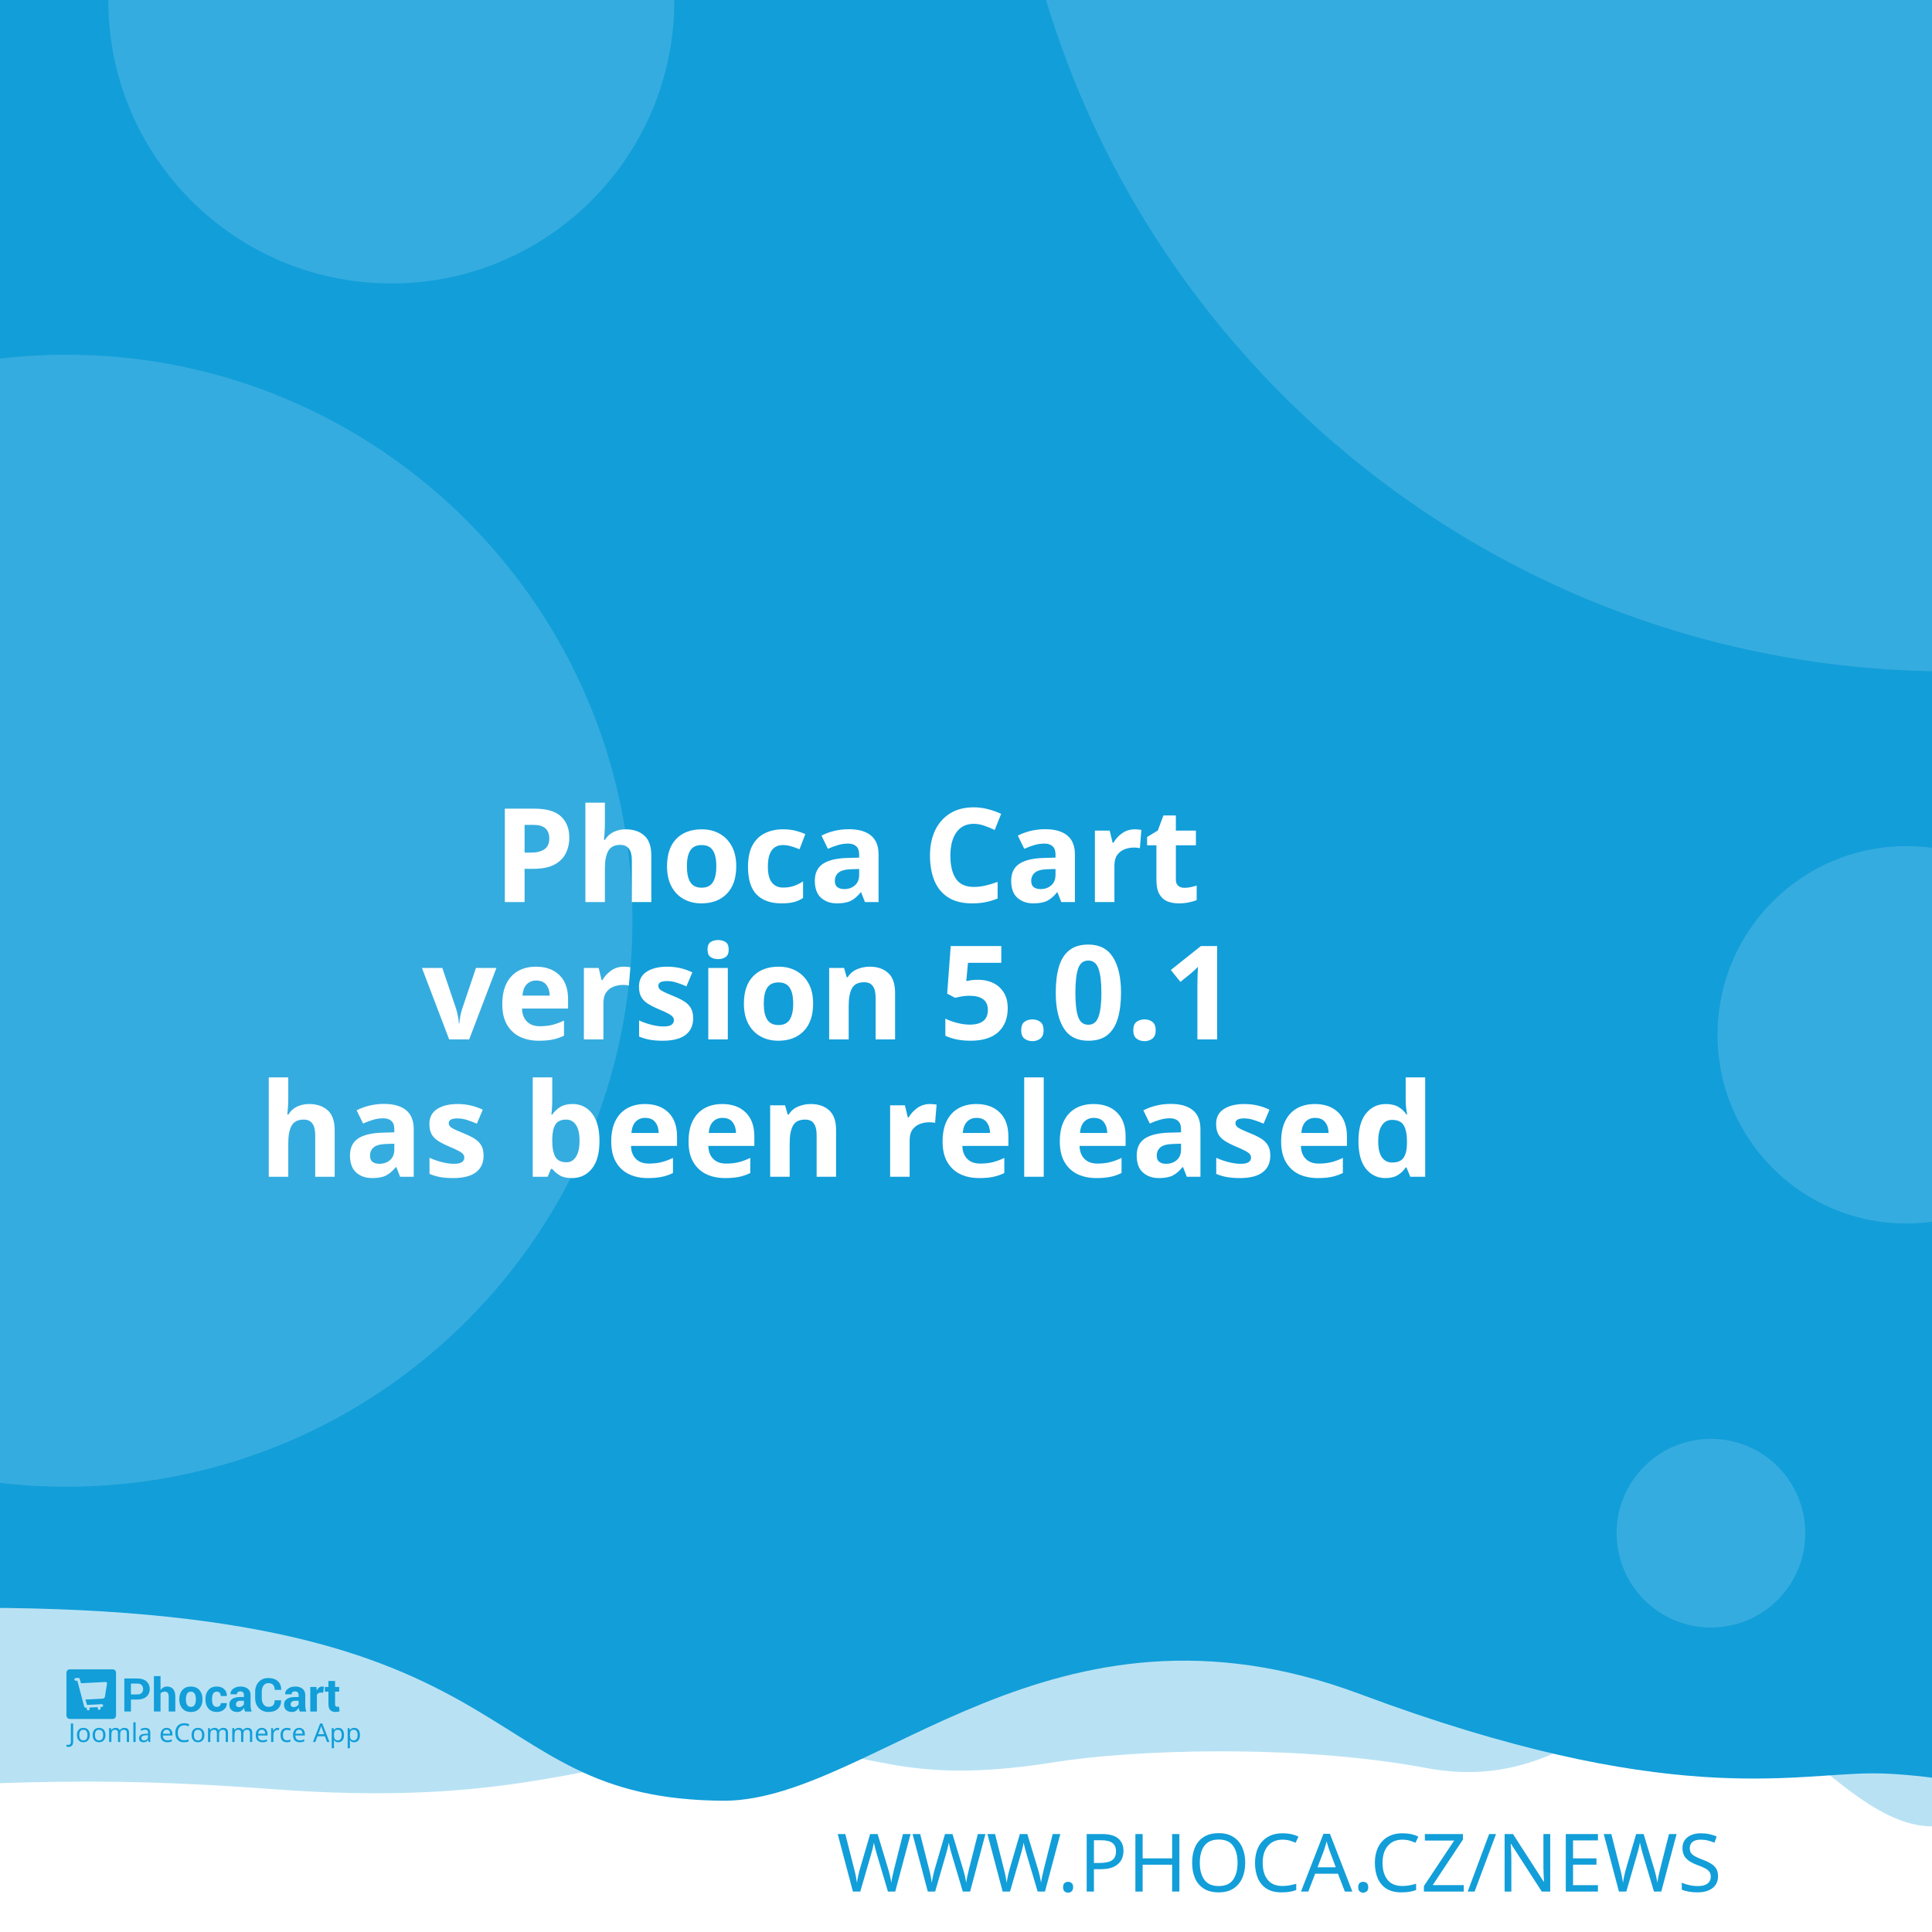
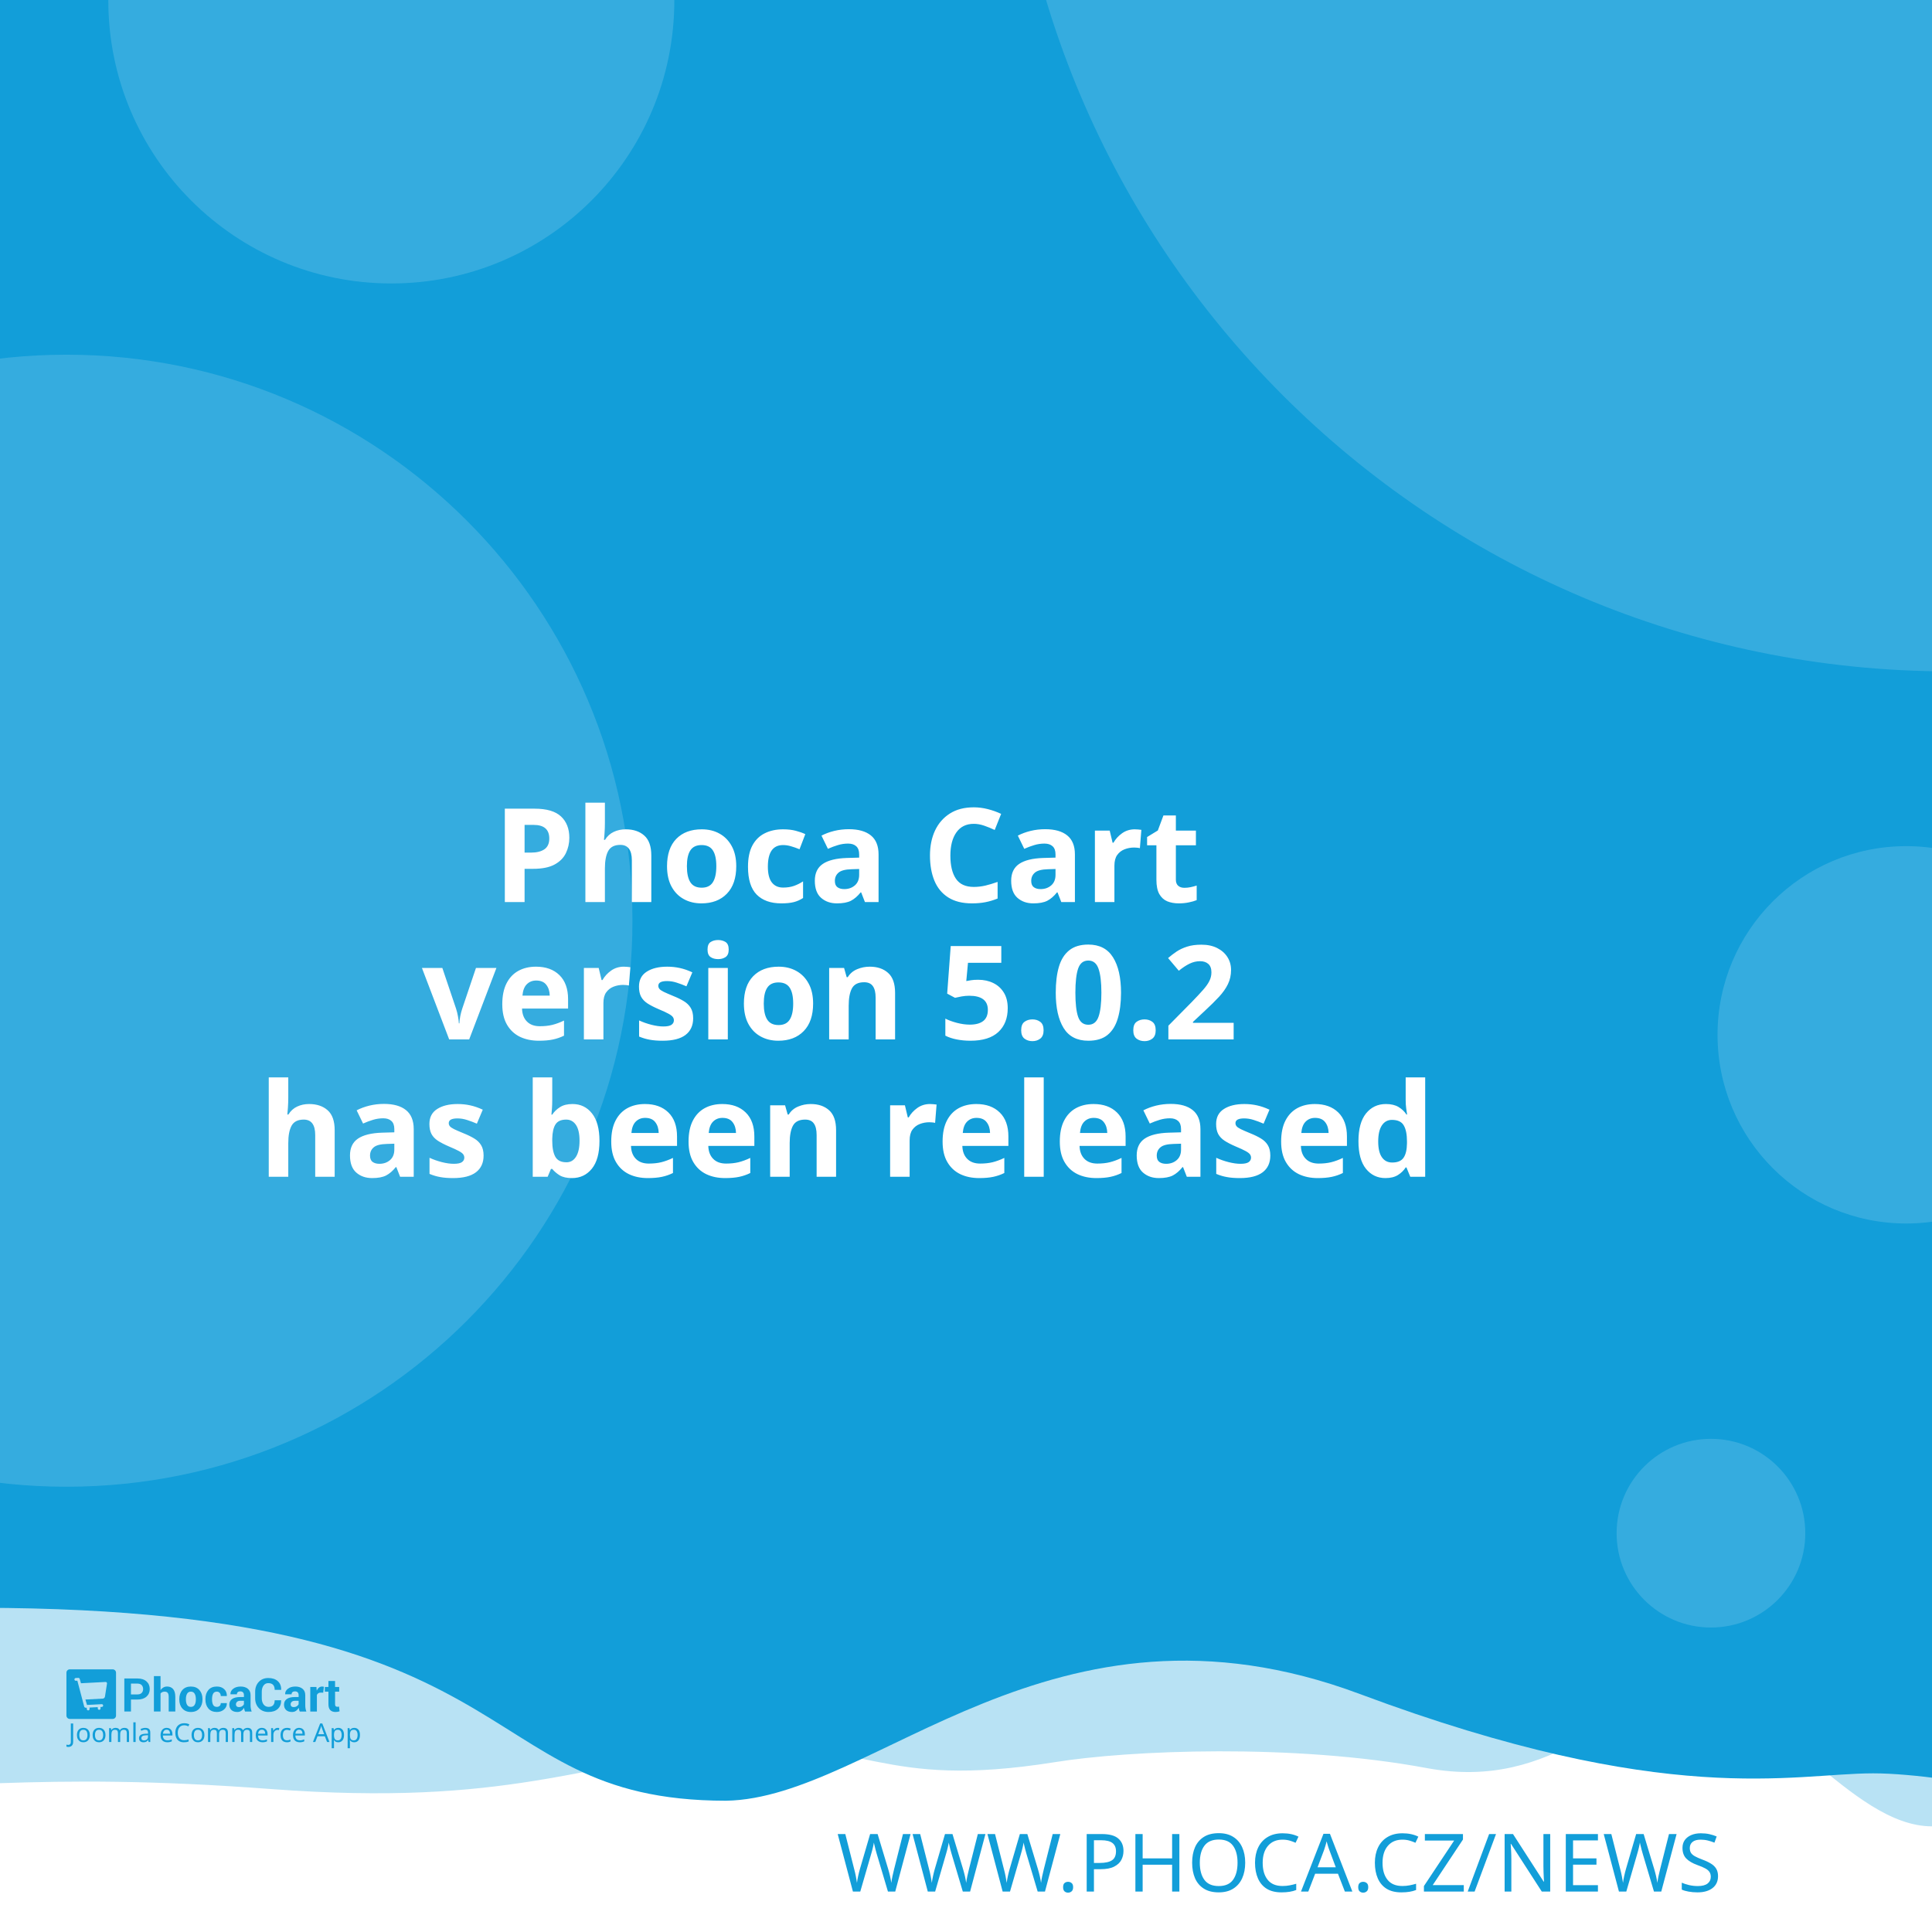
<svg xmlns="http://www.w3.org/2000/svg" width="512" height="512" viewBox="0 0 512 512" version="1.1" id="svg5">
  <defs id="defs2" />
  <g id="layer1">
    <path d="m -288.549,96.962 a 6.384,6.384 0 0 0 -6.384,6.384 v 81.087 a 6.384,6.384 0 0 0 6.384,6.384 h 81.083 a 6.384,6.384 0 0 0 6.384,-6.384 v -81.087 a 6.384,6.384 0 0 0 -6.384,-6.384 z m 16.084,16.188 c 0.591,-0.033 1.134,0.125 1.642,0.482 0.508,0.359 0.842,0.809 1.006,1.355 l 2.415,8.308 46.517,-2.44 c 0.829,-0.043 1.521,0.245 2.074,0.86 0.55,0.606 0.769,1.334 0.636,2.174 l -3.898,24.937 c -0.138,0.736 -0.57,1.497 -1.288,2.273 -0.719,0.787 -1.656,1.211 -2.797,1.272 l -32.861,1.721 3.038,10.253 27.775,-1.455 c 0.726,-0.04 1.351,0.178 1.887,0.648 0.523,0.483 0.803,1.086 0.844,1.812 0.038,0.726 -0.178,1.352 -0.648,1.887 -0.483,0.525 -1.086,0.806 -1.812,0.844 l -2.597,0.137 0.137,2.593 c 0.038,0.729 -0.178,1.356 -0.661,1.879 -0.472,0.535 -1.071,0.819 -1.8,0.856 -0.726,0.038 -1.353,-0.178 -1.879,-0.661 -0.535,-0.472 -0.814,-1.073 -0.852,-1.8 l -0.137,-2.593 -15.573,0.81 0.133,2.597 c 0.038,0.729 -0.176,1.356 -0.648,1.879 -0.483,0.535 -1.086,0.818 -1.812,0.856 -0.726,0.04 -1.352,-0.178 -1.887,-0.661 -0.525,-0.472 -0.806,-1.073 -0.844,-1.8 l -0.137,-2.597 -1.608,0.083 c -0.623,0.033 -1.193,-0.112 -1.721,-0.428 -0.515,-0.317 -0.883,-0.632 -1.11,-0.931 l -0.287,-0.507 -13.05,-49.343 -2.805,0.146 c -0.696,0.038 -1.312,-0.181 -1.858,-0.661 -0.545,-0.472 -0.835,-1.069 -0.873,-1.795 -0.038,-0.729 0.186,-1.353 0.682,-1.879 0.493,-0.535 1.083,-0.818 1.779,-0.856 z" style="fill:#ffffff;stroke-width:1;paint-order:stroke fill markers" id="path400" />
    <rect style="opacity:1;fill:#ffffff;stroke-width:5;stroke-linejoin:round;paint-order:stroke fill markers" id="rect723" width="512" height="512" x="0" y="0" />
    <path id="rect4460" style="opacity:0.3;fill:#129ed9;fill-opacity:1;stroke-width:5;stroke-linejoin:round;paint-order:stroke fill markers" d="M -256,4 H 768 v 480 c 0,0 -42.667,-10 -64,-10 -21.333,0 -42.408,10 -64,10 -21.592,0 -42.667,-10 -64,-10 -21.333,0 -42.408,10 -64,10 -21.592,0 -41.887,-34.701 -63.221,-34.701 -21.333,0 -35.645,25.795 -70.761,19.246 -35.116,-6.549 -78.862,-4.741 -98.515,-1.547 -47.289,7.533 -49.247,-6.724 -87.369,-3.311 -38.122,3.413 -56.921,15.193 -120.307,10.429 -63.387,-4.764 -84.091,0.698 -135.827,-0.116 -21.333,0 -42.408,10 -64,10 -21.592,0 -42.667,-10 -64,-10 -21.333,0 -64,10 -64,10 z" />
    <path id="rect4460-5" style="fill:#129ed9;fill-opacity:1;stroke-width:5;stroke-linejoin:round;paint-order:stroke fill markers" d="M -316,4.9999998e-7 H 708 V 480 c 0,0 -42.667,-10 -64,-10 -21.333,0 -42.408,10 -64,10 -21.592,0 -62.256,-10.048 -83.59,-10.048 -21.333,0 -54.449,9.448 -136.059,-21.03 -81.61,-30.478 -128.583,27.669 -167.971,28.291 -70.795,-0.042 -47.303,-54.288 -212.561,-50.983 C -185.439,429.534 -38.408,480 -60,480 c -21.592,0 -42.667,-10 -64,-10 -21.333,0 -42.408,10 -64,10 -21.592,0 -42.667,-10 -64,-10 -21.333,0 -64,10 -64,10 z" />
    <text xml:space="preserve" style="font-style:normal;font-weight:normal;font-size:21.333px;line-height:1.25;font-family:sans-serif;fill:#129ed9;fill-opacity:1;stroke:none" x="484.042" y="501.277" id="text2910-3-7">
      <tspan id="tspan2908-6-5" x="484.042" y="501.277" style="font-style:normal;font-variant:normal;font-weight:300;font-stretch:normal;font-size:21.333px;font-family:Montserrat;-inkscape-font-specification:'Montserrat Light';text-align:end;text-anchor:end;fill:#129ed9;fill-opacity:1">WWW.PHOCA.CZ/NEWS</tspan>
    </text>
    <text xml:space="preserve" style="font-style:normal;font-variant:normal;font-weight:600;font-stretch:normal;font-size:34.667px;line-height:1.05;font-family:Rubik;-inkscape-font-specification:'Rubik Semi-Bold';fill:#ffffff;fill-opacity:1;stroke:none" x="256" y="165" id="text11252">
      <tspan x="256" y="165" id="tspan403" style="text-align:center;text-anchor:middle" />
      <tspan x="256" y="202.659" style="font-size:34.667px;text-align:center;text-anchor:middle" id="tspan442" />
      <tspan x="256" y="239.059" style="font-size:34.667px;text-align:center;text-anchor:middle" id="tspan444">Phoca Cart</tspan>
-       <tspan x="256" y="275.459" id="tspan1992" style="font-size:34.667px;text-align:center;text-anchor:middle">version 5.0.1
+       <tspan x="256" y="275.459" id="tspan1992" style="font-size:34.667px;text-align:center;text-anchor:middle">version 5.0.2
</tspan>
      <tspan x="256" y="311.859" id="tspan2906" style="font-size:34.667px;text-align:center;text-anchor:middle">has been released</tspan>
      <tspan x="256" y="348.259" id="tspan1994" style="font-size:34.667px" />
    </text>
    <circle style="opacity:0.15;fill:#ffffff;fill-opacity:1;stroke-width:5;stroke-linejoin:round;paint-order:stroke fill markers" id="path8376" cx="516.67" cy="-72.081" r="250" />
    <circle style="opacity:0.15;fill:#ffffff;fill-opacity:1;stroke-width:5;stroke-linejoin:round;paint-order:stroke fill markers" id="path8376-9" cx="17.604" cy="244" r="150" />
    <circle style="opacity:0.15;fill:#ffffff;fill-opacity:1;stroke-width:5;stroke-linejoin:round;paint-order:stroke fill markers" id="path8376-6" cx="103.704" cy="0.117" r="75" />
    <circle style="opacity:0.15;fill:#ffffff;fill-opacity:1;stroke-width:5;stroke-linejoin:round;paint-order:stroke fill markers" id="path8376-6-2" cx="505.168" cy="274.238" r="50" />
    <g id="g8950" transform="matrix(0.298069,0,0,0.298069,107.3348,335.2596)" style="fill:#129ed9;fill-opacity:1;stroke-width:3.355">
      <g id="g895" transform="translate(-301.0409,359.4151)" style="fill:#129ed9;fill-opacity:1;stroke-width:3.355">
        <g transform="matrix(1.3333,0,0,-1.3333,-75.59,850.15)" fill="#ffffff" image-rendering="optimizeQuality" id="g280" style="clip-rule:evenodd;fill:#129ed9;fill-opacity:1;stroke-width:8.934;shape-rendering:geometricPrecision">
          <path d="m 99.728,617.49 v -7.994 h -4.423 v 22.031 h 8.784 c 2.532,0 4.527,-0.646 5.979,-1.937 1.452,-1.291 2.181,-2.99 2.181,-5.097 0,-2.107 -0.729,-3.801 -2.181,-5.082 -1.452,-1.281 -3.446,-1.921 -5.979,-1.921 z m 0,3.408 h 4.361 c 1.23,0 2.165,0.336 2.801,1.002 0.635,0.671 0.951,1.523 0.951,2.561 0,1.059 -0.315,1.932 -0.946,2.623 -0.63,0.687 -1.566,1.033 -2.806,1.033 H 99.728 Z" id="path262" style="fill:#129ed9;fill-opacity:1;stroke-width:3.355" />
          <path d="m 119.45,623.79 c 0.517,0.749 1.147,1.327 1.891,1.746 0.749,0.418 1.576,0.63 2.485,0.63 1.705,0 3.043,-0.568 4.02,-1.704 0.971,-1.131 1.457,-2.887 1.457,-5.252 v -9.714 h -4.418 v 9.76 c 0,1.276 -0.227,2.174 -0.677,2.706 -0.445,0.532 -1.116,0.795 -2.005,0.795 -0.605,0 -1.137,-0.108 -1.602,-0.325 -0.465,-0.217 -0.847,-0.522 -1.152,-0.919 v -12.017 h -4.418 v 23.611 h 4.418 z" id="path264" style="fill:#129ed9;fill-opacity:1;stroke-width:3.355" />
          <path d="m 131.96,617.83 c 0,2.438 0.682,4.436 2.046,5.996 1.359,1.554 3.25,2.334 5.663,2.334 2.418,0 4.315,-0.774 5.689,-2.329 1.375,-1.549 2.062,-3.553 2.062,-6.001 v -0.32 c 0,-2.458 -0.687,-4.462 -2.051,-6.011 -1.369,-1.544 -3.261,-2.319 -5.674,-2.319 -2.418,0 -4.315,0.775 -5.684,2.319 -1.364,1.549 -2.051,3.553 -2.051,6.011 z m 4.408,-0.31 c 0,-1.487 0.264,-2.68 0.785,-3.584 0.527,-0.899 1.375,-1.348 2.542,-1.348 1.142,0 1.979,0.454 2.506,1.358 0.532,0.904 0.796,2.097 0.796,3.574 v 0.315 c 0,1.446 -0.269,2.629 -0.801,3.542 -0.537,0.914 -1.38,1.374 -2.527,1.374 -1.142,0 -1.979,-0.46 -2.506,-1.379 -0.532,-0.919 -0.796,-2.102 -0.796,-3.537 z" id="path266" style="fill:#129ed9;fill-opacity:1;stroke-width:3.355" />
          <path d="m 157.01,612.59 c 0.79,0 1.421,0.227 1.891,0.682 0.475,0.454 0.713,1.064 0.713,1.828 h 4.015 l 0.041,-0.093 c 0.041,-1.653 -0.579,-3.037 -1.871,-4.152 -1.287,-1.116 -2.883,-1.673 -4.79,-1.673 -2.439,0 -4.325,0.769 -5.648,2.314 -1.318,1.544 -1.979,3.522 -1.979,5.944 v 0.449 c 0,2.412 0.656,4.395 1.974,5.944 1.317,1.554 3.198,2.329 5.638,2.329 2.02,0 3.648,-0.573 4.883,-1.725 1.235,-1.151 1.835,-2.664 1.793,-4.539 l -0.031,-0.088 h -4.026 c 0,0.842 -0.233,1.544 -0.698,2.107 -0.46,0.558 -1.101,0.837 -1.922,0.837 -1.168,0 -1.995,-0.454 -2.475,-1.358 -0.476,-0.904 -0.718,-2.071 -0.718,-3.496 v -0.454 c 0,-1.456 0.243,-2.628 0.718,-3.522 0.48,-0.888 1.312,-1.332 2.491,-1.332" id="path268" style="fill:#129ed9;fill-opacity:1;stroke-width:3.355" />
          <path d="m 175.8,609.49 c -0.165,0.372 -0.305,0.764 -0.419,1.183 -0.119,0.413 -0.202,0.837 -0.248,1.27 -0.455,-0.8 -1.054,-1.456 -1.798,-1.978 -0.739,-0.521 -1.628,-0.785 -2.656,-0.785 -1.715,0 -3.038,0.439 -3.963,1.322 -0.93,0.883 -1.395,2.086 -1.395,3.604 0,1.606 0.62,2.845 1.855,3.729 1.235,0.883 3.038,1.322 5.41,1.322 h 2.47 v 1.301 c 0,0.785 -0.207,1.394 -0.62,1.828 -0.413,0.434 -1.023,0.651 -1.834,0.651 -0.713,0 -1.266,-0.175 -1.653,-0.522 -0.393,-0.346 -0.584,-0.826 -0.584,-1.446 l -4.268,0.016 -0.016,0.093 c -0.072,1.379 0.527,2.572 1.798,3.579 1.271,1.002 2.946,1.503 5.013,1.503 1.958,0 3.545,-0.496 4.769,-1.492 1.22,-0.992 1.829,-2.406 1.829,-4.24 v -6.76 c 0,-0.769 0.062,-1.492 0.176,-2.164 0.119,-0.676 0.299,-1.348 0.553,-2.014 z m -4.046,2.943 c 0.78,0 1.468,0.191 2.077,0.574 0.605,0.382 1.013,0.826 1.225,1.332 v 2.308 h -2.47 c -0.935,0 -1.648,-0.232 -2.134,-0.702 -0.481,-0.47 -0.724,-1.033 -0.724,-1.699 0,-0.542 0.181,-0.981 0.542,-1.312 0.367,-0.336 0.858,-0.501 1.483,-0.501" id="path270" style="fill:#129ed9;fill-opacity:1;stroke-width:3.355" />
          <path d="m 199.84,617.01 0.031,-0.088 c 0.041,-2.37 -0.682,-4.25 -2.17,-5.645 -1.488,-1.394 -3.555,-2.091 -6.201,-2.091 -2.656,0 -4.811,0.852 -6.464,2.556 -1.653,1.704 -2.486,3.894 -2.486,6.579 v 4.369 c 0,2.67 0.812,4.86 2.424,6.574 1.617,1.715 3.715,2.572 6.299,2.572 2.723,0 4.852,-0.697 6.386,-2.097 1.535,-1.399 2.284,-3.305 2.243,-5.717 l -0.031,-0.088 h -4.299 c 0,1.451 -0.346,2.561 -1.044,3.336 -0.698,0.769 -1.783,1.157 -3.255,1.157 -1.323,0 -2.372,-0.537 -3.147,-1.606 -0.78,-1.074 -1.168,-2.438 -1.168,-4.1 v -4.39 c 0,-1.683 0.408,-3.057 1.225,-4.131 0.822,-1.069 1.922,-1.606 3.317,-1.606 1.38,0 2.403,0.372 3.064,1.11 0.661,0.744 0.992,1.844 0.992,3.305 z" id="path272" style="fill:#129ed9;fill-opacity:1;stroke-width:3.355" />
          <path d="m 212.27,609.49 c -0.165,0.372 -0.305,0.764 -0.419,1.183 -0.119,0.413 -0.202,0.837 -0.248,1.27 -0.455,-0.8 -1.054,-1.456 -1.798,-1.978 -0.739,-0.521 -1.628,-0.785 -2.656,-0.785 -1.716,0 -3.038,0.439 -3.963,1.322 -0.93,0.883 -1.395,2.086 -1.395,3.604 0,1.606 0.62,2.845 1.855,3.729 1.235,0.883 3.039,1.322 5.41,1.322 h 2.47 v 1.301 c 0,0.785 -0.207,1.394 -0.62,1.828 -0.413,0.434 -1.023,0.651 -1.834,0.651 -0.713,0 -1.266,-0.175 -1.654,-0.522 -0.393,-0.346 -0.584,-0.826 -0.584,-1.446 l -4.268,0.016 -0.016,0.093 c -0.072,1.379 0.527,2.572 1.798,3.579 1.271,1.002 2.945,1.503 5.013,1.503 1.958,0 3.545,-0.496 4.769,-1.492 1.22,-0.992 1.829,-2.406 1.829,-4.24 v -6.76 c 0,-0.769 0.062,-1.492 0.176,-2.164 0.119,-0.676 0.3,-1.348 0.553,-2.014 z m -4.046,2.943 c 0.78,0 1.468,0.191 2.077,0.574 0.605,0.382 1.013,0.826 1.224,1.332 v 2.308 h -2.47 c -0.935,0 -1.649,-0.232 -2.134,-0.702 -0.481,-0.47 -0.723,-1.033 -0.723,-1.699 0,-0.542 0.181,-0.981 0.542,-1.312 0.367,-0.336 0.858,-0.501 1.483,-0.501" id="path274" style="fill:#129ed9;fill-opacity:1;stroke-width:3.355" />
          <path d="m 227.92,622.06 -1.617,0.046 c -0.656,0 -1.199,-0.134 -1.623,-0.408 -0.423,-0.274 -0.744,-0.656 -0.966,-1.152 v -11.052 h -4.408 v 16.36 h 4.103 l 0.196,-2.422 c 0.382,0.857 0.883,1.528 1.494,2.009 0.61,0.48 1.312,0.723 2.108,0.723 0.223,0 0.429,-0.015 0.615,-0.052 0.186,-0.036 0.377,-0.077 0.568,-0.129 z" id="path276" style="fill:#129ed9;fill-opacity:1;stroke-width:3.355" />
          <path d="m 235.83,629.86 v -4.007 h 2.754 v -3.099 H 235.83 v -8.33 c 0,-0.635 0.129,-1.09 0.393,-1.363 0.263,-0.274 0.615,-0.408 1.059,-0.408 0.232,0 0.434,0.01 0.599,0.036 0.166,0.026 0.362,0.072 0.579,0.129 l 0.383,-3.181 c -0.445,-0.155 -0.878,-0.268 -1.302,-0.341 -0.424,-0.078 -0.884,-0.114 -1.38,-0.114 -1.524,0 -2.697,0.418 -3.519,1.255 -0.822,0.837 -1.235,2.159 -1.235,3.977 v 8.34 h -2.392 v 3.099 h 2.392 v 4.007 z" id="path278" style="fill:#129ed9;fill-opacity:1;stroke-width:3.355" />
        </g>
        <g fill="#ffffff" fill-rule="evenodd" image-rendering="optimizeQuality" stroke-width="1.934" aria-label="Joomla eCommerce App" id="g318" style="clip-rule:evenodd;fill:#129ed9;fill-opacity:1;shape-rendering:geometricPrecision">
          <path d="M 1.704,69 Q 1.151,69 0.736,68.908 0.321,68.839 -0.002,68.7 v -1.752 q 0.369,0.092 0.784,0.161 0.415,0.069 0.876,0.069 0.576,0 1.083,-0.231 0.53,-0.231 0.853,-0.807 0.323,-0.576 0.323,-1.614 v -16.368 h 2.075 v 16.206 q 0,2.374 -1.176,3.504 -1.176,1.13 -3.112,1.13 z" id="path282" style="fill:#129ed9;fill-opacity:1;stroke-width:1.934" />
          <path d="m 20.792,58.419 q 0,3.066 -1.568,4.749 -1.545,1.683 -4.196,1.683 -1.637,0 -2.928,-0.738 -1.268,-0.761 -2.006,-2.19 -0.738,-1.452 -0.738,-3.504 0,-3.066 1.545,-4.726 1.545,-1.66 4.196,-1.66 1.683,0 2.951,0.761 1.291,0.738 2.006,2.167 0.738,1.406 0.738,3.458 z m -9.336,0 q 0,2.19 0.853,3.481 0.876,1.268 2.766,1.268 1.867,0 2.743,-1.268 0.876,-1.291 0.876,-3.481 0,-2.19 -0.876,-3.435 -0.876,-1.245 -2.766,-1.245 -1.89,0 -2.743,1.245 -0.853,1.245 -0.853,3.435 z" id="path284" style="fill:#129ed9;fill-opacity:1;stroke-width:1.934" />
          <path d="m 34.739,58.419 q 0,3.066 -1.568,4.749 -1.545,1.683 -4.196,1.683 -1.637,0 -2.928,-0.738 -1.268,-0.761 -2.006,-2.19 -0.738,-1.452 -0.738,-3.504 0,-3.066 1.545,-4.726 1.545,-1.66 4.196,-1.66 1.683,0 2.951,0.761 1.291,0.738 2.006,2.167 0.738,1.406 0.738,3.458 z m -9.336,0 q 0,2.19 0.853,3.481 0.876,1.268 2.766,1.268 1.867,0 2.743,-1.268 0.876,-1.291 0.876,-3.481 0,-2.19 -0.876,-3.435 -0.876,-1.245 -2.766,-1.245 -1.89,0 -2.743,1.245 -0.853,1.245 -0.853,3.435 z" id="path286" style="fill:#129ed9;fill-opacity:1;stroke-width:1.934" />
          <path d="m 51.499,52.033 q 2.098,0 3.135,1.083 1.037,1.06 1.037,3.458 V 64.62 H 53.666 v -7.953 q 0,-2.928 -2.513,-2.928 -1.798,0 -2.582,1.037 -0.761,1.037 -0.761,3.02 V 64.62 h -2.006 v -7.953 q 0,-2.928 -2.536,-2.928 -1.867,0 -2.582,1.153 -0.715,1.153 -0.715,3.32 v 6.409 h -2.029 v -12.356 h 1.637 l 0.3,1.683 h 0.115 q 0.576,-0.968 1.545,-1.429 0.991,-0.484 2.098,-0.484 2.905,0 3.781,2.075 h 0.115 q 0.622,-1.06 1.683,-1.568 1.083,-0.507 2.282,-0.507 z" id="path288" style="fill:#129ed9;fill-opacity:1;stroke-width:1.934" />
          <path d="M 61.527,64.62 H 59.498 V 47.1 h 2.029 z" id="path290" style="fill:#129ed9;fill-opacity:1;stroke-width:1.934" />
          <path d="m 70.126,52.056 q 2.259,0 3.343,0.991 1.083,0.991 1.083,3.158 v 8.414 h -1.475 l -0.392,-1.752 h -0.092 q -0.807,1.014 -1.706,1.498 -0.876,0.484 -2.444,0.484 -1.683,0 -2.789,-0.876 -1.107,-0.899 -1.107,-2.789 0,-1.844 1.452,-2.836 1.452,-1.014 4.472,-1.107 l 2.098,-0.069 v -0.738 q 0,-1.545 -0.669,-2.144 -0.669,-0.599 -1.89,-0.599 -0.968,0 -1.844,0.3 -0.876,0.277 -1.637,0.645 l -0.622,-1.522 q 0.807,-0.438 1.913,-0.738 1.107,-0.323 2.305,-0.323 z m 0.599,6.593 q -2.305,0.092 -3.204,0.738 -0.876,0.645 -0.876,1.821 0,1.037 0.622,1.522 0.645,0.484 1.637,0.484 1.568,0 2.605,-0.853 1.037,-0.876 1.037,-2.674 v -1.107 z" id="path292" style="fill:#129ed9;fill-opacity:1;stroke-width:1.934" />
          <path d="m 89.144,52.033 q 1.591,0 2.72,0.692 1.153,0.692 1.752,1.96 0.622,1.245 0.622,2.928 v 1.222 h -8.46 q 0.046,2.098 1.06,3.204 1.037,1.083 2.882,1.083 1.176,0 2.075,-0.207 0.922,-0.231 1.89,-0.645 v 1.775 q -0.945,0.415 -1.867,0.599 -0.922,0.207 -2.19,0.207 -1.752,0 -3.112,-0.715 -1.337,-0.715 -2.098,-2.121 -0.738,-1.429 -0.738,-3.481 0,-2.029 0.669,-3.481 0.692,-1.452 1.913,-2.236 1.245,-0.784 2.882,-0.784 z m -0.023,1.66 q -1.452,0 -2.305,0.945 -0.83,0.922 -0.991,2.582 h 6.293 q -0.023,-1.568 -0.738,-2.536 -0.715,-0.991 -2.259,-0.991 z" id="path294" style="fill:#129ed9;fill-opacity:1;stroke-width:1.934" />
          <path d="m 104.71,49.751 q -2.651,0 -4.173,1.775 -1.522,1.775 -1.522,4.864 0,3.066 1.406,4.864 1.429,1.775 4.265,1.775 1.083,0 2.052,-0.184 0.968,-0.184 1.89,-0.461 v 1.798 q -0.922,0.346 -1.913,0.507 -0.968,0.161 -2.328,0.161 -2.513,0 -4.196,-1.037 -1.683,-1.037 -2.536,-2.951 -0.83,-1.913 -0.83,-4.495 0,-2.49 0.899,-4.38 0.922,-1.913 2.697,-2.974 1.775,-1.083 4.311,-1.083 2.605,0 4.541,0.968 l -0.83,1.752 q -0.761,-0.346 -1.706,-0.622 -0.922,-0.277 -2.029,-0.277 z" id="path296" style="fill:#129ed9;fill-opacity:1;stroke-width:1.934" />
          <path d="m 122.69,58.419 q 0,3.066 -1.568,4.749 -1.545,1.683 -4.196,1.683 -1.637,0 -2.928,-0.738 -1.268,-0.761 -2.006,-2.19 -0.738,-1.452 -0.738,-3.504 0,-3.066 1.545,-4.726 1.545,-1.66 4.196,-1.66 1.683,0 2.951,0.761 1.291,0.738 2.006,2.167 0.738,1.406 0.738,3.458 z m -9.336,0 q 0,2.19 0.853,3.481 0.876,1.268 2.766,1.268 1.867,0 2.743,-1.268 0.876,-1.291 0.876,-3.481 0,-2.19 -0.876,-3.435 -0.876,-1.245 -2.766,-1.245 -1.89,0 -2.743,1.245 -0.853,1.245 -0.853,3.435 z" id="path298" style="fill:#129ed9;fill-opacity:1;stroke-width:1.934" />
          <path d="m 139.45,52.033 q 2.098,0 3.135,1.083 1.037,1.06 1.037,3.458 V 64.62 h -2.006 v -7.953 q 0,-2.928 -2.513,-2.928 -1.798,0 -2.582,1.037 -0.761,1.037 -0.761,3.02 V 64.62 h -2.006 v -7.953 q 0,-2.928 -2.536,-2.928 -1.867,0 -2.582,1.153 -0.715,1.153 -0.715,3.32 v 6.409 h -2.029 v -12.356 h 1.637 l 0.3,1.683 h 0.115 q 0.576,-0.968 1.545,-1.429 0.991,-0.484 2.098,-0.484 2.905,0 3.781,2.075 h 0.115 q 0.622,-1.06 1.683,-1.568 1.083,-0.507 2.282,-0.507 z" id="path300" style="fill:#129ed9;fill-opacity:1;stroke-width:1.934" />
          <path d="m 161,52.033 q 2.098,0 3.135,1.083 1.037,1.06 1.037,3.458 V 64.62 h -2.006 v -7.953 q 0,-2.928 -2.513,-2.928 -1.798,0 -2.582,1.037 -0.761,1.037 -0.761,3.02 V 64.62 h -2.006 v -7.953 q 0,-2.928 -2.536,-2.928 -1.867,0 -2.582,1.153 -0.715,1.153 -0.715,3.32 v 6.409 h -2.029 v -12.356 h 1.637 l 0.3,1.683 h 0.115 q 0.576,-0.968 1.545,-1.429 0.991,-0.484 2.098,-0.484 2.905,0 3.781,2.075 h 0.115 q 0.622,-1.06 1.683,-1.568 1.083,-0.507 2.282,-0.507 z" id="path302" style="fill:#129ed9;fill-opacity:1;stroke-width:1.934" />
          <path d="m 173.77,52.033 q 1.591,0 2.72,0.692 1.153,0.692 1.752,1.96 0.622,1.245 0.622,2.928 v 1.222 h -8.46 q 0.046,2.098 1.06,3.204 1.037,1.083 2.882,1.083 1.176,0 2.075,-0.207 0.922,-0.231 1.89,-0.645 v 1.775 q -0.945,0.415 -1.867,0.599 -0.922,0.207 -2.19,0.207 -1.752,0 -3.112,-0.715 -1.337,-0.715 -2.098,-2.121 -0.738,-1.429 -0.738,-3.481 0,-2.029 0.669,-3.481 0.692,-1.452 1.913,-2.236 1.245,-0.784 2.882,-0.784 z m -0.023,1.66 q -1.452,0 -2.305,0.945 -0.83,0.922 -0.991,2.582 h 6.293 q -0.023,-1.568 -0.738,-2.536 -0.715,-0.991 -2.259,-0.991 z" id="path304" style="fill:#129ed9;fill-opacity:1;stroke-width:1.934" />
          <path d="m 187.76,52.033 q 0.346,0 0.738,0.046 0.415,0.023 0.715,0.092 l -0.254,1.867 q -0.3,-0.069 -0.669,-0.115 -0.346,-0.046 -0.669,-0.046 -0.945,0 -1.775,0.53 -0.83,0.507 -1.337,1.452 -0.484,0.922 -0.484,2.167 v 6.593 h -2.029 v -12.356 h 1.66 l 0.231,2.259 h 0.092 q 0.599,-1.014 1.545,-1.752 0.945,-0.738 2.236,-0.738 z" id="path306" style="fill:#129ed9;fill-opacity:1;stroke-width:1.934" />
          <path d="m 196.02,64.851 q -1.637,0 -2.928,-0.669 -1.268,-0.669 -2.006,-2.075 -0.715,-1.406 -0.715,-3.596 0,-2.282 0.761,-3.712 0.761,-1.429 2.052,-2.098 1.314,-0.669 2.974,-0.669 0.945,0 1.821,0.207 0.876,0.184 1.429,0.461 l -0.622,1.683 q -0.553,-0.207 -1.291,-0.392 -0.738,-0.184 -1.383,-0.184 -3.642,0 -3.642,4.68 0,2.236 0.876,3.435 0.899,1.176 2.651,1.176 1.014,0 1.775,-0.207 0.784,-0.207 1.429,-0.507 v 1.798 q -0.622,0.323 -1.383,0.484 -0.738,0.184 -1.798,0.184 z" id="path308" style="fill:#129ed9;fill-opacity:1;stroke-width:1.934" />
          <path d="m 206.9,52.033 q 1.591,0 2.72,0.692 1.153,0.692 1.752,1.96 0.622,1.245 0.622,2.928 v 1.222 h -8.46 q 0.046,2.098 1.06,3.204 1.037,1.083 2.882,1.083 1.176,0 2.075,-0.207 0.922,-0.231 1.89,-0.645 v 1.775 q -0.945,0.415 -1.867,0.599 -0.922,0.207 -2.19,0.207 -1.752,0 -3.112,-0.715 -1.337,-0.715 -2.098,-2.121 -0.738,-1.429 -0.738,-3.481 0,-2.029 0.669,-3.481 0.692,-1.452 1.913,-2.236 1.245,-0.784 2.882,-0.784 z m -0.023,1.66 q -1.452,0 -2.305,0.945 -0.83,0.922 -0.991,2.582 h 6.293 q -0.023,-1.568 -0.738,-2.536 -0.715,-0.991 -2.259,-0.991 z" id="path310" style="fill:#129ed9;fill-opacity:1;stroke-width:1.934" />
          <path d="m 231.73,64.62 -1.983,-5.095 h -6.524 l -1.96,5.095 h -2.098 l 6.432,-16.529 h 1.867 l 6.409,16.529 z m -4.449,-11.918 q -0.069,-0.184 -0.231,-0.669 -0.161,-0.484 -0.323,-0.991 -0.138,-0.53 -0.231,-0.807 -0.161,0.715 -0.369,1.406 -0.207,0.669 -0.346,1.06 l -1.867,4.979 h 5.21 z" id="path312" style="fill:#129ed9;fill-opacity:1;stroke-width:1.934" />
          <path d="m 241.73,52.033 q 2.282,0 3.665,1.591 1.406,1.591 1.406,4.795 0,3.158 -1.406,4.795 -1.383,1.637 -3.688,1.637 -1.429,0 -2.374,-0.53 -0.922,-0.553 -1.452,-1.268 h -0.138 q 0.046,0.392 0.092,0.991 0.046,0.599 0.046,1.037 v 5.072 h -2.029 v -17.889 h 1.66 l 0.277,1.683 h 0.092 q 0.553,-0.807 1.452,-1.36 0.899,-0.553 2.397,-0.553 z m -0.369,1.706 q -1.89,0 -2.674,1.06 -0.761,1.06 -0.807,3.227 v 0.392 q 0,2.282 0.738,3.527 0.761,1.222 2.789,1.222 1.13,0 1.844,-0.622 0.738,-0.622 1.083,-1.683 0.369,-1.083 0.369,-2.467 0,-2.121 -0.83,-3.389 -0.807,-1.268 -2.513,-1.268 z" id="path314" style="fill:#129ed9;fill-opacity:1;stroke-width:1.934" />
          <path d="m 255.91,52.033 q 2.282,0 3.665,1.591 1.406,1.591 1.406,4.795 0,3.158 -1.406,4.795 -1.383,1.637 -3.688,1.637 -1.429,0 -2.374,-0.53 -0.922,-0.553 -1.452,-1.268 h -0.138 q 0.046,0.392 0.092,0.991 0.046,0.599 0.046,1.037 v 5.072 h -2.029 v -17.889 h 1.66 l 0.277,1.683 h 0.092 q 0.553,-0.807 1.452,-1.36 0.899,-0.553 2.397,-0.553 z m -0.369,1.706 q -1.89,0 -2.674,1.06 -0.761,1.06 -0.807,3.227 v 0.392 q 0,2.282 0.738,3.527 0.761,1.222 2.789,1.222 1.13,0 1.844,-0.622 0.738,-0.622 1.083,-1.683 0.369,-1.083 0.369,-2.467 0,-2.121 -0.83,-3.389 -0.807,-1.268 -2.513,-1.268 z" id="path316" style="fill:#129ed9;fill-opacity:1;stroke-width:1.934" />
        </g>
        <path d="M 3,0 A 3,3 0 0 0 0,3 v 38.107 a 3,3 0 0 0 3,3 h 38.105 a 3,3 0 0 0 3,-3 V 3 a 3,3 0 0 0 -3,-3 z m 7.559,7.607 c 0.278,-0.015 0.533,0.059 0.771,0.227 0.239,0.169 0.396,0.38 0.473,0.637 l 1.135,3.904 21.861,-1.147 c 0.39,-0.02 0.715,0.115 0.975,0.404 0.259,0.285 0.361,0.627 0.299,1.022 l -1.832,11.719 c -0.065,0.346 -0.268,0.703 -0.605,1.068 -0.338,0.37 -0.778,0.569 -1.315,0.598 l -15.443,0.809 1.428,4.818 13.053,-0.684 c 0.341,-0.019 0.635,0.084 0.887,0.305 0.246,0.227 0.378,0.51 0.396,0.852 0.018,0.341 -0.084,0.635 -0.305,0.887 -0.227,0.247 -0.51,0.379 -0.852,0.396 l -1.221,0.064 0.064,1.219 c 0.018,0.343 -0.084,0.637 -0.311,0.883 -0.222,0.252 -0.503,0.385 -0.846,0.402 -0.341,0.018 -0.636,-0.084 -0.883,-0.311 -0.252,-0.222 -0.383,-0.504 -0.4,-0.846 l -0.064,-1.219 -7.318,0.381 0.062,1.221 c 0.018,0.343 -0.083,0.637 -0.305,0.883 -0.227,0.252 -0.51,0.384 -0.852,0.402 -0.341,0.019 -0.635,-0.084 -0.887,-0.311 -0.247,-0.222 -0.379,-0.504 -0.396,-0.846 l -0.064,-1.221 -0.756,0.039 c -0.293,0.015 -0.561,-0.052 -0.809,-0.201 -0.242,-0.149 -0.415,-0.297 -0.521,-0.438 l -0.135,-0.238 -6.133,-23.189 -1.318,0.068 C 8.066,10.184 7.776,10.082 7.52,9.856 7.263,9.634 7.127,9.354 7.11,9.012 7.092,8.67 7.197,8.377 7.43,8.13 7.661,7.878 7.939,7.745 8.266,7.727 Z" fill="#ffffff" style="fill:#129ed9;fill-opacity:1;stroke-width:8.934;paint-order:stroke fill markers" id="path334" />
      </g>
    </g>
    <circle style="opacity:0.15;fill:#ffffff;fill-opacity:1;stroke-width:5;stroke-linejoin:round;paint-order:stroke fill markers" id="path8376-6-2-1" cx="453.421" cy="406.309" r="25" />
  </g>
</svg>
